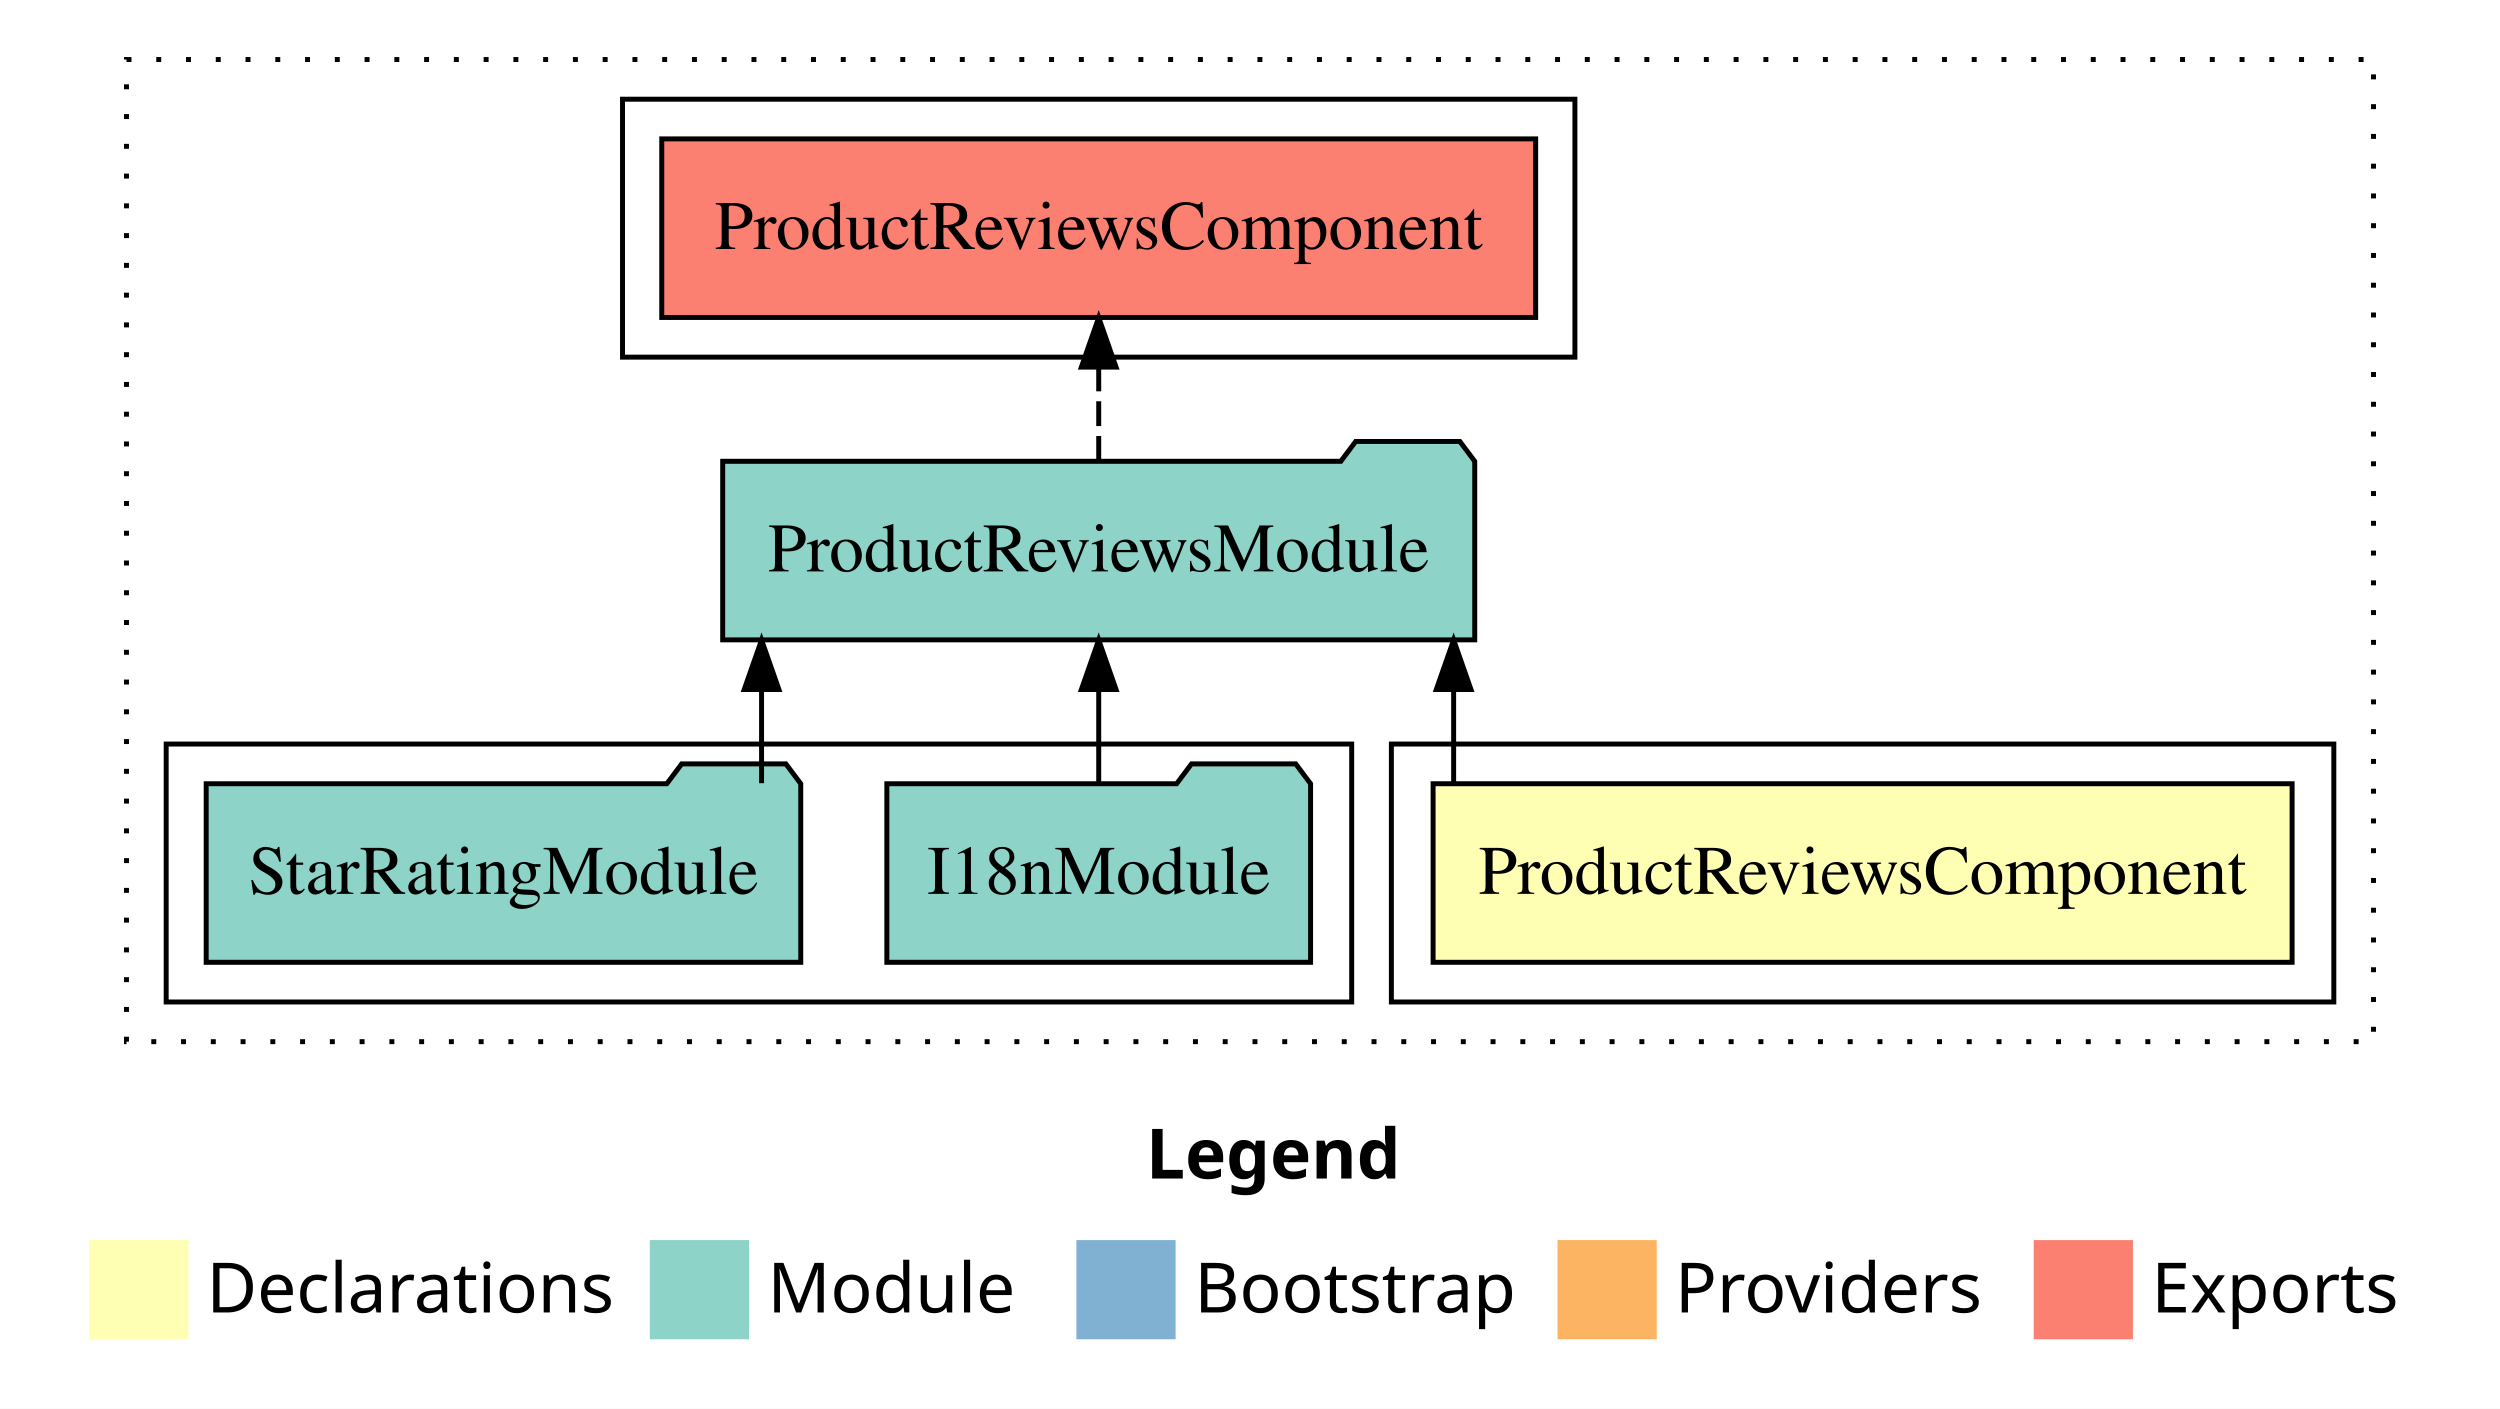
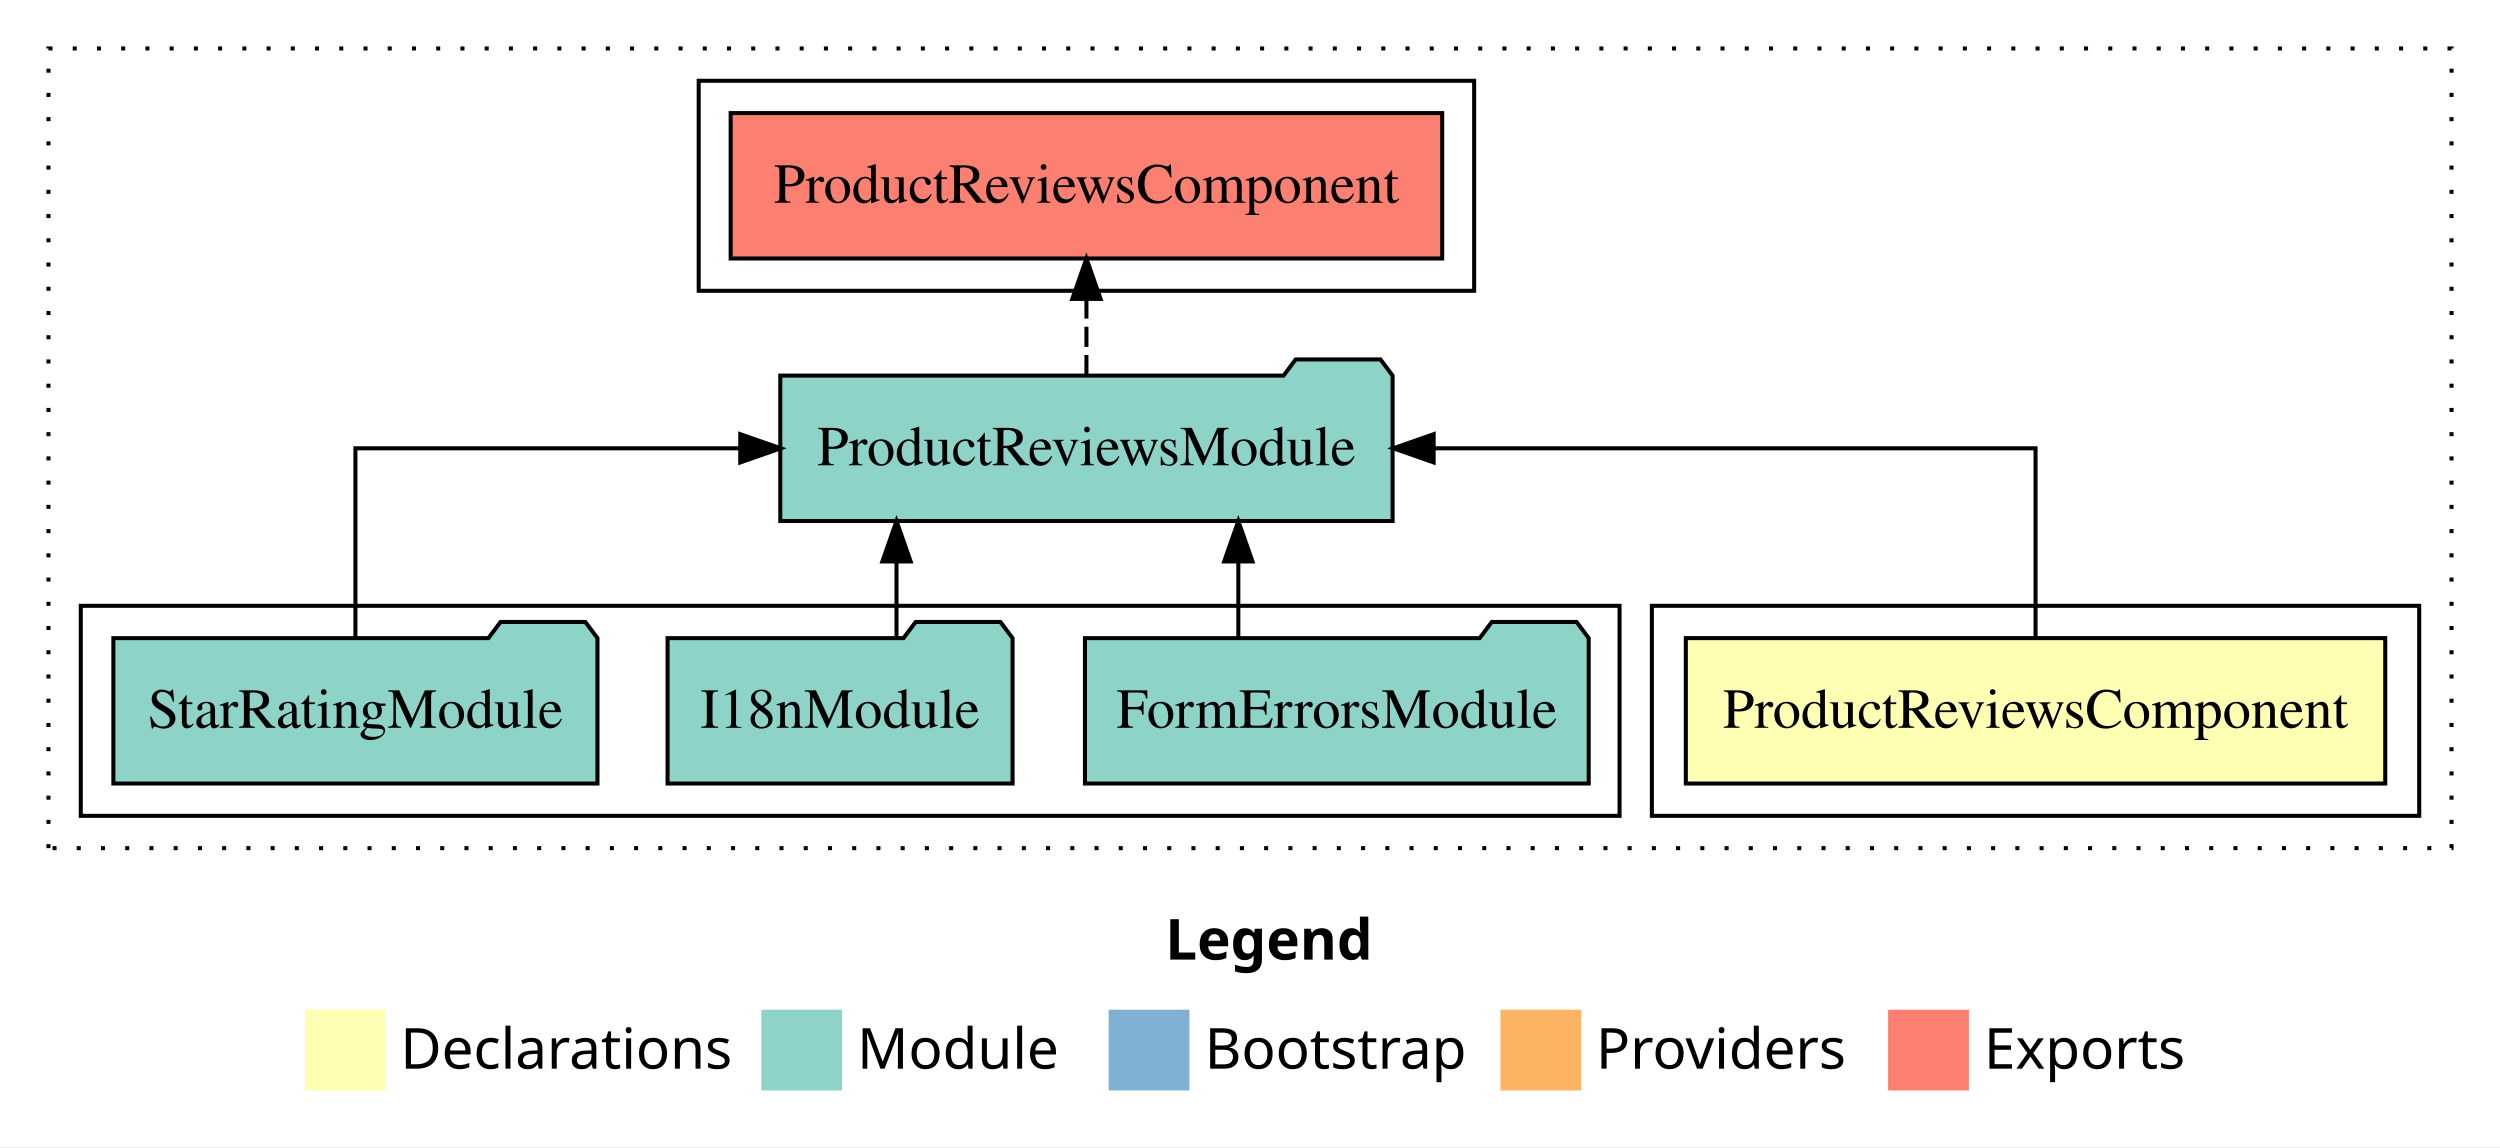
- <svg xmlns="http://www.w3.org/2000/svg" width="504pt" height="284pt" viewBox="0.00 0.00 504.00 284.00">
+ <svg xmlns="http://www.w3.org/2000/svg" width="619pt" height="284pt" viewBox="0.00 0.00 619.00 284.00">
  <g id="graph0" class="graph" transform="scale(1 1) rotate(0) translate(4 280)">
-     <polygon fill="#ffffff" stroke="transparent" points="-4,4 -4,-280 500,-280 500,4 -4,4" />
-     <text text-anchor="start" x="227.009" y="-42.4" font-family="sans-serif" font-weight="bold" font-size="14.00" fill="#000000">Legend</text>
-     <polygon fill="#ffffb3" stroke="transparent" points="14,-10 14,-30 34,-30 34,-10 14,-10" />
-     <text text-anchor="start" x="37.629" y="-15.4" font-family="sans-serif" font-size="14.00" fill="#000000">  Declarations</text>
-     <polygon fill="#8dd3c7" stroke="transparent" points="127,-10 127,-30 147,-30 147,-10 127,-10" />
-     <text text-anchor="start" x="150.725" y="-15.4" font-family="sans-serif" font-size="14.00" fill="#000000">  Module</text>
-     <polygon fill="#80b1d3" stroke="transparent" points="213,-10 213,-30 233,-30 233,-10 213,-10" />
-     <text text-anchor="start" x="236.781" y="-15.4" font-family="sans-serif" font-size="14.00" fill="#000000">  Bootstrap</text>
-     <polygon fill="#fdb462" stroke="transparent" points="310,-10 310,-30 330,-30 330,-10 310,-10" />
-     <text text-anchor="start" x="333.673" y="-15.4" font-family="sans-serif" font-size="14.00" fill="#000000">  Providers</text>
-     <polygon fill="#fb8072" stroke="transparent" points="406,-10 406,-30 426,-30 426,-10 406,-10" />
-     <text text-anchor="start" x="429.726" y="-15.4" font-family="sans-serif" font-size="14.00" fill="#000000">  Exports</text>
+     <polygon fill="#ffffff" stroke="transparent" points="-4,4 -4,-280 615,-280 615,4 -4,4" />
+     <text text-anchor="start" x="284.509" y="-42.4" font-family="sans-serif" font-weight="bold" font-size="14.00" fill="#000000">Legend</text>
+     <polygon fill="#ffffb3" stroke="transparent" points="71.5,-10 71.5,-30 91.5,-30 91.5,-10 71.5,-10" />
+     <text text-anchor="start" x="95.129" y="-15.4" font-family="sans-serif" font-size="14.00" fill="#000000">  Declarations</text>
+     <polygon fill="#8dd3c7" stroke="transparent" points="184.5,-10 184.5,-30 204.5,-30 204.5,-10 184.5,-10" />
+     <text text-anchor="start" x="208.225" y="-15.4" font-family="sans-serif" font-size="14.00" fill="#000000">  Module</text>
+     <polygon fill="#80b1d3" stroke="transparent" points="270.5,-10 270.5,-30 290.5,-30 290.5,-10 270.5,-10" />
+     <text text-anchor="start" x="294.281" y="-15.4" font-family="sans-serif" font-size="14.00" fill="#000000">  Bootstrap</text>
+     <polygon fill="#fdb462" stroke="transparent" points="367.5,-10 367.5,-30 387.5,-30 387.5,-10 367.5,-10" />
+     <text text-anchor="start" x="391.173" y="-15.4" font-family="sans-serif" font-size="14.00" fill="#000000">  Providers</text>
+     <polygon fill="#fb8072" stroke="transparent" points="463.5,-10 463.5,-30 483.5,-30 483.5,-10 463.5,-10" />
+     <text text-anchor="start" x="487.226" y="-15.4" font-family="sans-serif" font-size="14.00" fill="#000000">  Exports</text>
    <g id="clust1" class="cluster">
-       <polygon fill="none" stroke="#000000" stroke-dasharray="1,5" points="21.5,-70 21.5,-268 474.5,-268 474.5,-70 21.5,-70" />
+       <polygon fill="none" stroke="#000000" stroke-dasharray="1,5" points="8,-70 8,-268 603,-268 603,-70 8,-70" />
    </g>
    <g id="clust2" class="cluster">
-       <polygon fill="none" stroke="#000000" points="276.5,-78 276.5,-130 466.5,-130 466.5,-78 276.5,-78" />
+       <polygon fill="none" stroke="#000000" points="405,-78 405,-130 595,-130 595,-78 405,-78" />
    </g>
    <g id="clust4" class="cluster">
-       <polygon fill="none" stroke="#000000" points="29.5,-78 29.5,-130 268.5,-130 268.5,-78 29.5,-78" />
+       <polygon fill="none" stroke="#000000" points="16,-78 16,-130 397,-130 397,-78 16,-78" />
    </g>
    <g id="clust5" class="cluster">
-       <polygon fill="none" stroke="#000000" points="121.5,-208 121.5,-260 313.5,-260 313.5,-208 121.5,-208" />
+       <polygon fill="none" stroke="#000000" points="169,-208 169,-260 361,-260 361,-208 169,-208" />
    </g>
    <g id="node1" class="node">
-       <polygon fill="#ffffb3" stroke="#000000" points="458.088,-122 284.912,-122 284.912,-86 458.088,-86 458.088,-122" />
-       <text text-anchor="middle" x="371.5" y="-99.8" font-family="Times,serif" font-size="14.00" fill="#000000">ProductReviewsComponent</text>
+       <polygon fill="#ffffb3" stroke="#000000" points="586.588,-122 413.412,-122 413.412,-86 586.588,-86 586.588,-122" />
+       <text text-anchor="middle" x="500" y="-99.8" font-family="Times,serif" font-size="14.00" fill="#000000">ProductReviewsComponent</text>
    </g>
    <g id="node2" class="node">
-       <polygon fill="#8dd3c7" stroke="#000000" points="293.306,-187 290.306,-191 269.306,-191 266.306,-187 141.694,-187 141.694,-151 293.306,-151 293.306,-187" />
-       <text text-anchor="middle" x="217.5" y="-164.8" font-family="Times,serif" font-size="14.00" fill="#000000">ProductReviewsModule</text>
+       <polygon fill="#8dd3c7" stroke="#000000" points="340.806,-187 337.806,-191 316.806,-191 313.806,-187 189.194,-187 189.194,-151 340.806,-151 340.806,-187" />
+       <text text-anchor="middle" x="265" y="-164.8" font-family="Times,serif" font-size="14.00" fill="#000000">ProductReviewsModule</text>
    </g>
    <g id="edge1" class="edge">
-       <path fill="none" stroke="#000000" d="M289.054,-122.106C289.054,-122.106 289.054,-140.991 289.054,-140.991" />
-       <polygon fill="#000000" stroke="#000000" points="285.554,-140.991 289.054,-150.991 292.554,-140.991 285.554,-140.991" />
+       <path fill="none" stroke="#000000" d="M500,-122.106C500,-141.339 500,-169 500,-169 500,-169 350.973,-169 350.973,-169" />
+       <polygon fill="#000000" stroke="#000000" points="350.973,-165.5 340.973,-169 350.973,-172.5 350.973,-165.5" />
+     </g>
+     <g id="node6" class="node">
+       <polygon fill="#fb8072" stroke="#000000" points="353.089,-252 176.911,-252 176.911,-216 353.089,-216 353.089,-252" />
+       <text text-anchor="middle" x="265" y="-229.8" font-family="Times,serif" font-size="14.00" fill="#000000">ProductReviewsComponent </text>
+     </g>
+     <g id="edge5" class="edge">
+       <path fill="none" stroke="#000000" stroke-dasharray="5,2" d="M265,-187.106C265,-187.106 265,-205.991 265,-205.991" />
+       <polygon fill="#000000" stroke="#000000" points="261.5,-205.991 265,-215.991 268.5,-205.991 261.5,-205.991" />
+     </g>
+     <g id="node3" class="node">
+       <polygon fill="#8dd3c7" stroke="#000000" points="389.363,-122 386.363,-126 365.363,-126 362.363,-122 264.637,-122 264.637,-86 389.363,-86 389.363,-122" />
+       <text text-anchor="middle" x="327" y="-99.8" font-family="Times,serif" font-size="14.00" fill="#000000">FormErrorsModule</text>
+     </g>
+     <g id="edge2" class="edge">
+       <path fill="none" stroke="#000000" d="M302.611,-122.106C302.611,-122.106 302.611,-140.991 302.611,-140.991" />
+       <polygon fill="#000000" stroke="#000000" points="299.111,-140.991 302.611,-150.991 306.111,-140.991 299.111,-140.991" />
+     </g>
+     <g id="node4" class="node">
+       <polygon fill="#8dd3c7" stroke="#000000" points="246.711,-122 243.711,-126 222.711,-126 219.711,-122 161.289,-122 161.289,-86 246.711,-86 246.711,-122" />
+       <text text-anchor="middle" x="204" y="-99.8" font-family="Times,serif" font-size="14.00" fill="#000000">I18nModule</text>
+     </g>
+     <g id="edge3" class="edge">
+       <path fill="none" stroke="#000000" d="M217.976,-122.106C217.976,-122.106 217.976,-140.991 217.976,-140.991" />
+       <polygon fill="#000000" stroke="#000000" points="214.476,-140.991 217.976,-150.991 221.476,-140.991 214.476,-140.991" />
    </g>
    <g id="node5" class="node">
-       <polygon fill="#fb8072" stroke="#000000" points="305.589,-252 129.411,-252 129.411,-216 305.589,-216 305.589,-252" />
-       <text text-anchor="middle" x="217.5" y="-229.8" font-family="Times,serif" font-size="14.00" fill="#000000">ProductReviewsComponent </text>
+       <polygon fill="#8dd3c7" stroke="#000000" points="143.931,-122 140.931,-126 119.931,-126 116.931,-122 24.069,-122 24.069,-86 143.931,-86 143.931,-122" />
+       <text text-anchor="middle" x="84" y="-99.8" font-family="Times,serif" font-size="14.00" fill="#000000">StarRatingModule</text>
    </g>
    <g id="edge4" class="edge">
-       <path fill="none" stroke="#000000" stroke-dasharray="5,2" d="M217.5,-187.106C217.5,-187.106 217.5,-205.991 217.5,-205.991" />
-       <polygon fill="#000000" stroke="#000000" points="214,-205.991 217.5,-215.991 221,-205.991 214,-205.991" />
-     </g>
-     <g id="node3" class="node">
-       <polygon fill="#8dd3c7" stroke="#000000" points="260.211,-122 257.211,-126 236.211,-126 233.211,-122 174.789,-122 174.789,-86 260.211,-86 260.211,-122" />
-       <text text-anchor="middle" x="217.5" y="-99.8" font-family="Times,serif" font-size="14.00" fill="#000000">I18nModule</text>
-     </g>
-     <g id="edge2" class="edge">
-       <path fill="none" stroke="#000000" d="M217.5,-122.106C217.5,-122.106 217.5,-140.991 217.5,-140.991" />
-       <polygon fill="#000000" stroke="#000000" points="214,-140.991 217.5,-150.991 221,-140.991 214,-140.991" />
-     </g>
-     <g id="node4" class="node">
-       <polygon fill="#8dd3c7" stroke="#000000" points="157.431,-122 154.431,-126 133.431,-126 130.431,-122 37.569,-122 37.569,-86 157.431,-86 157.431,-122" />
-       <text text-anchor="middle" x="97.5" y="-99.8" font-family="Times,serif" font-size="14.00" fill="#000000">StarRatingModule</text>
-     </g>
-     <g id="edge3" class="edge">
-       <path fill="none" stroke="#000000" d="M149.531,-122.106C149.531,-122.106 149.531,-140.991 149.531,-140.991" />
-       <polygon fill="#000000" stroke="#000000" points="146.031,-140.991 149.531,-150.991 153.031,-140.991 146.031,-140.991" />
+       <path fill="none" stroke="#000000" d="M84,-122.106C84,-141.339 84,-169 84,-169 84,-169 179.288,-169 179.288,-169" />
+       <polygon fill="#000000" stroke="#000000" points="179.288,-172.5 189.288,-169 179.288,-165.5 179.288,-172.5" />
    </g>
  </g>
</svg>
